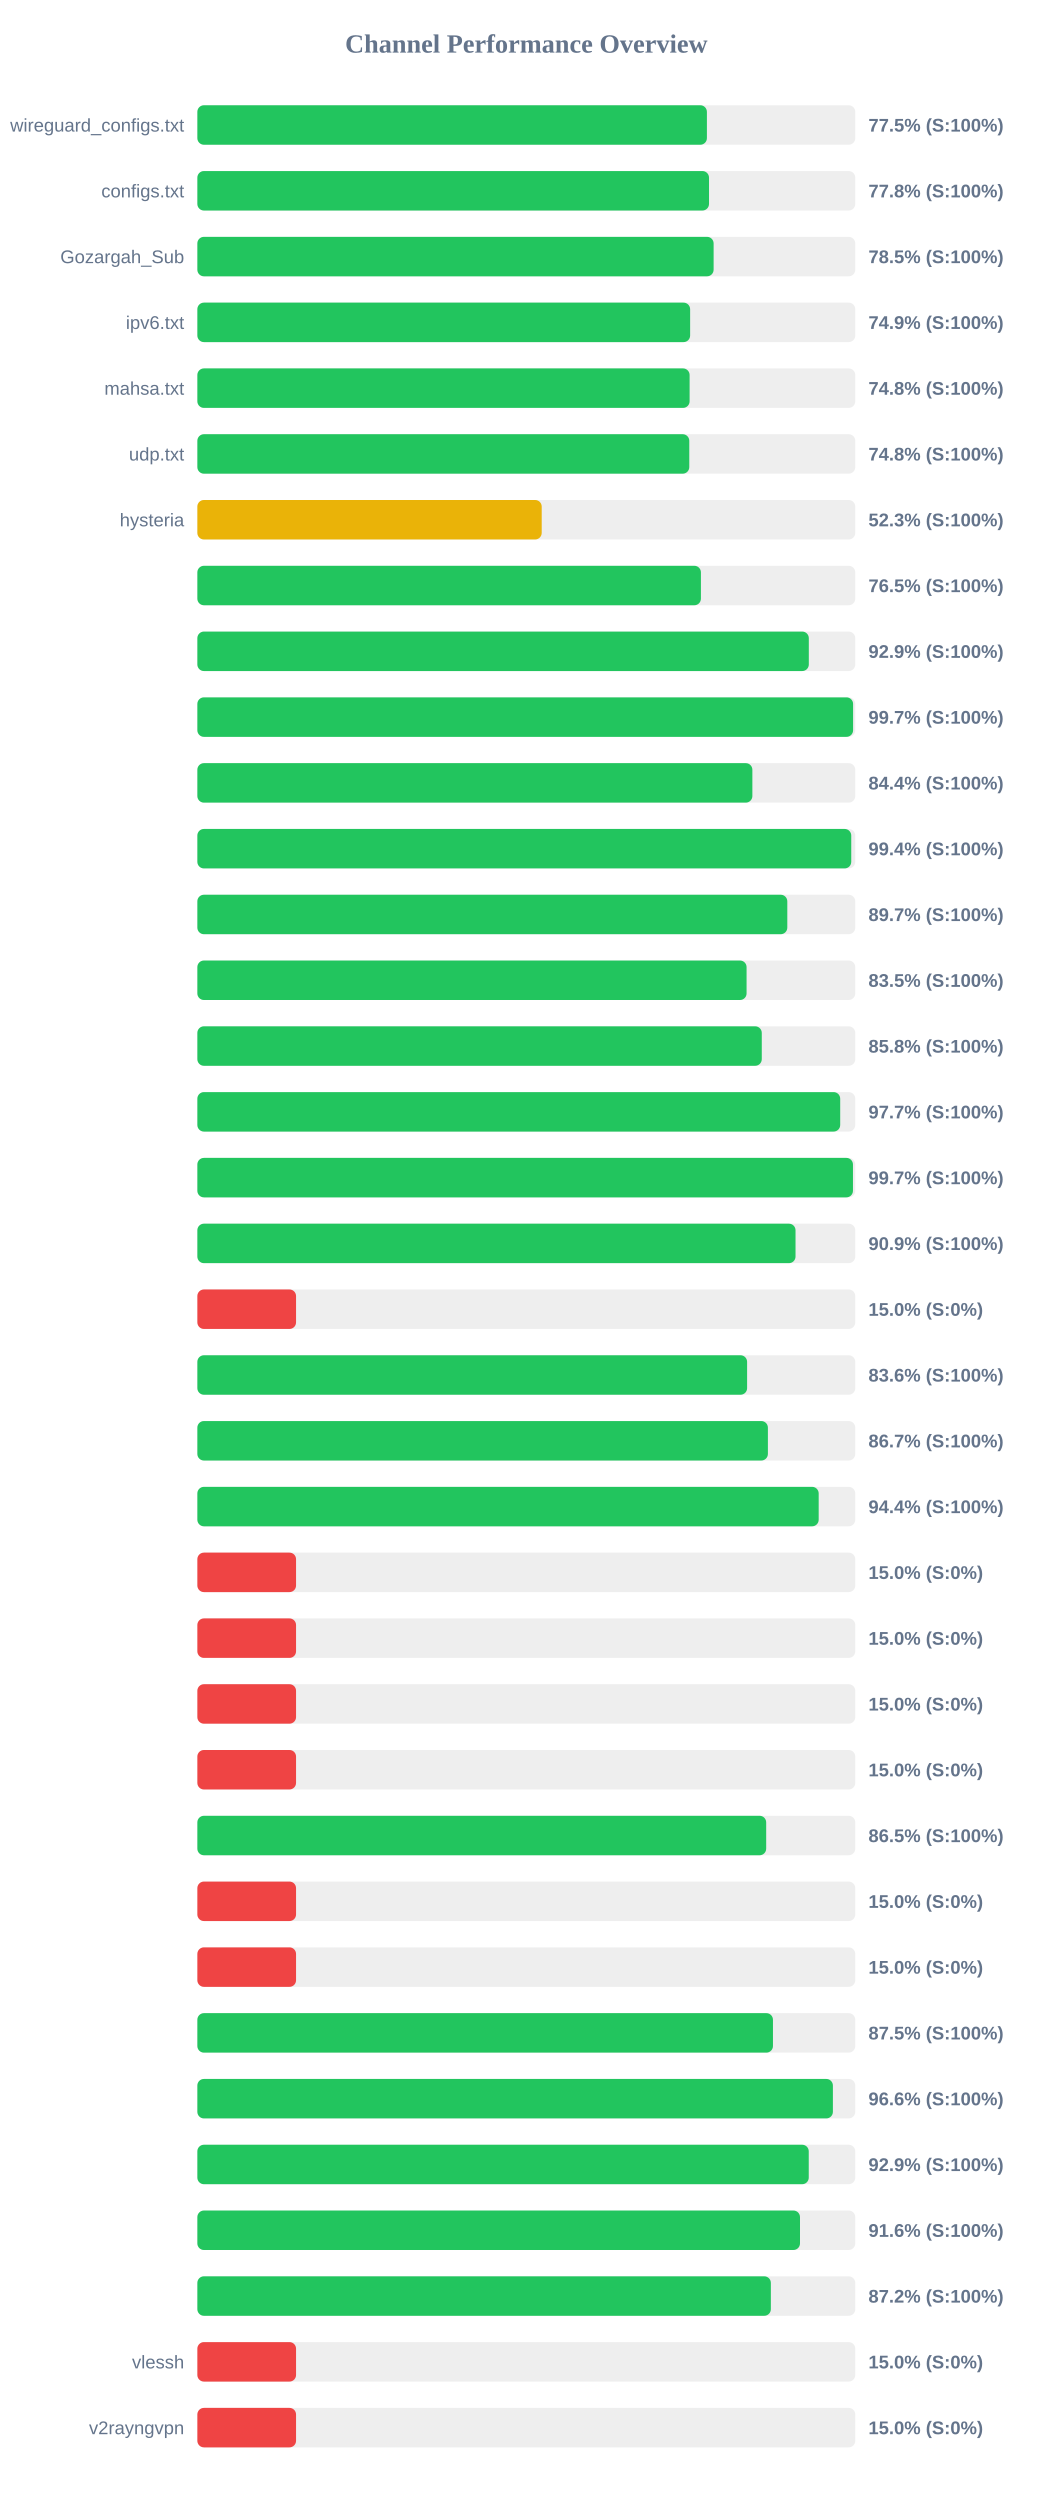
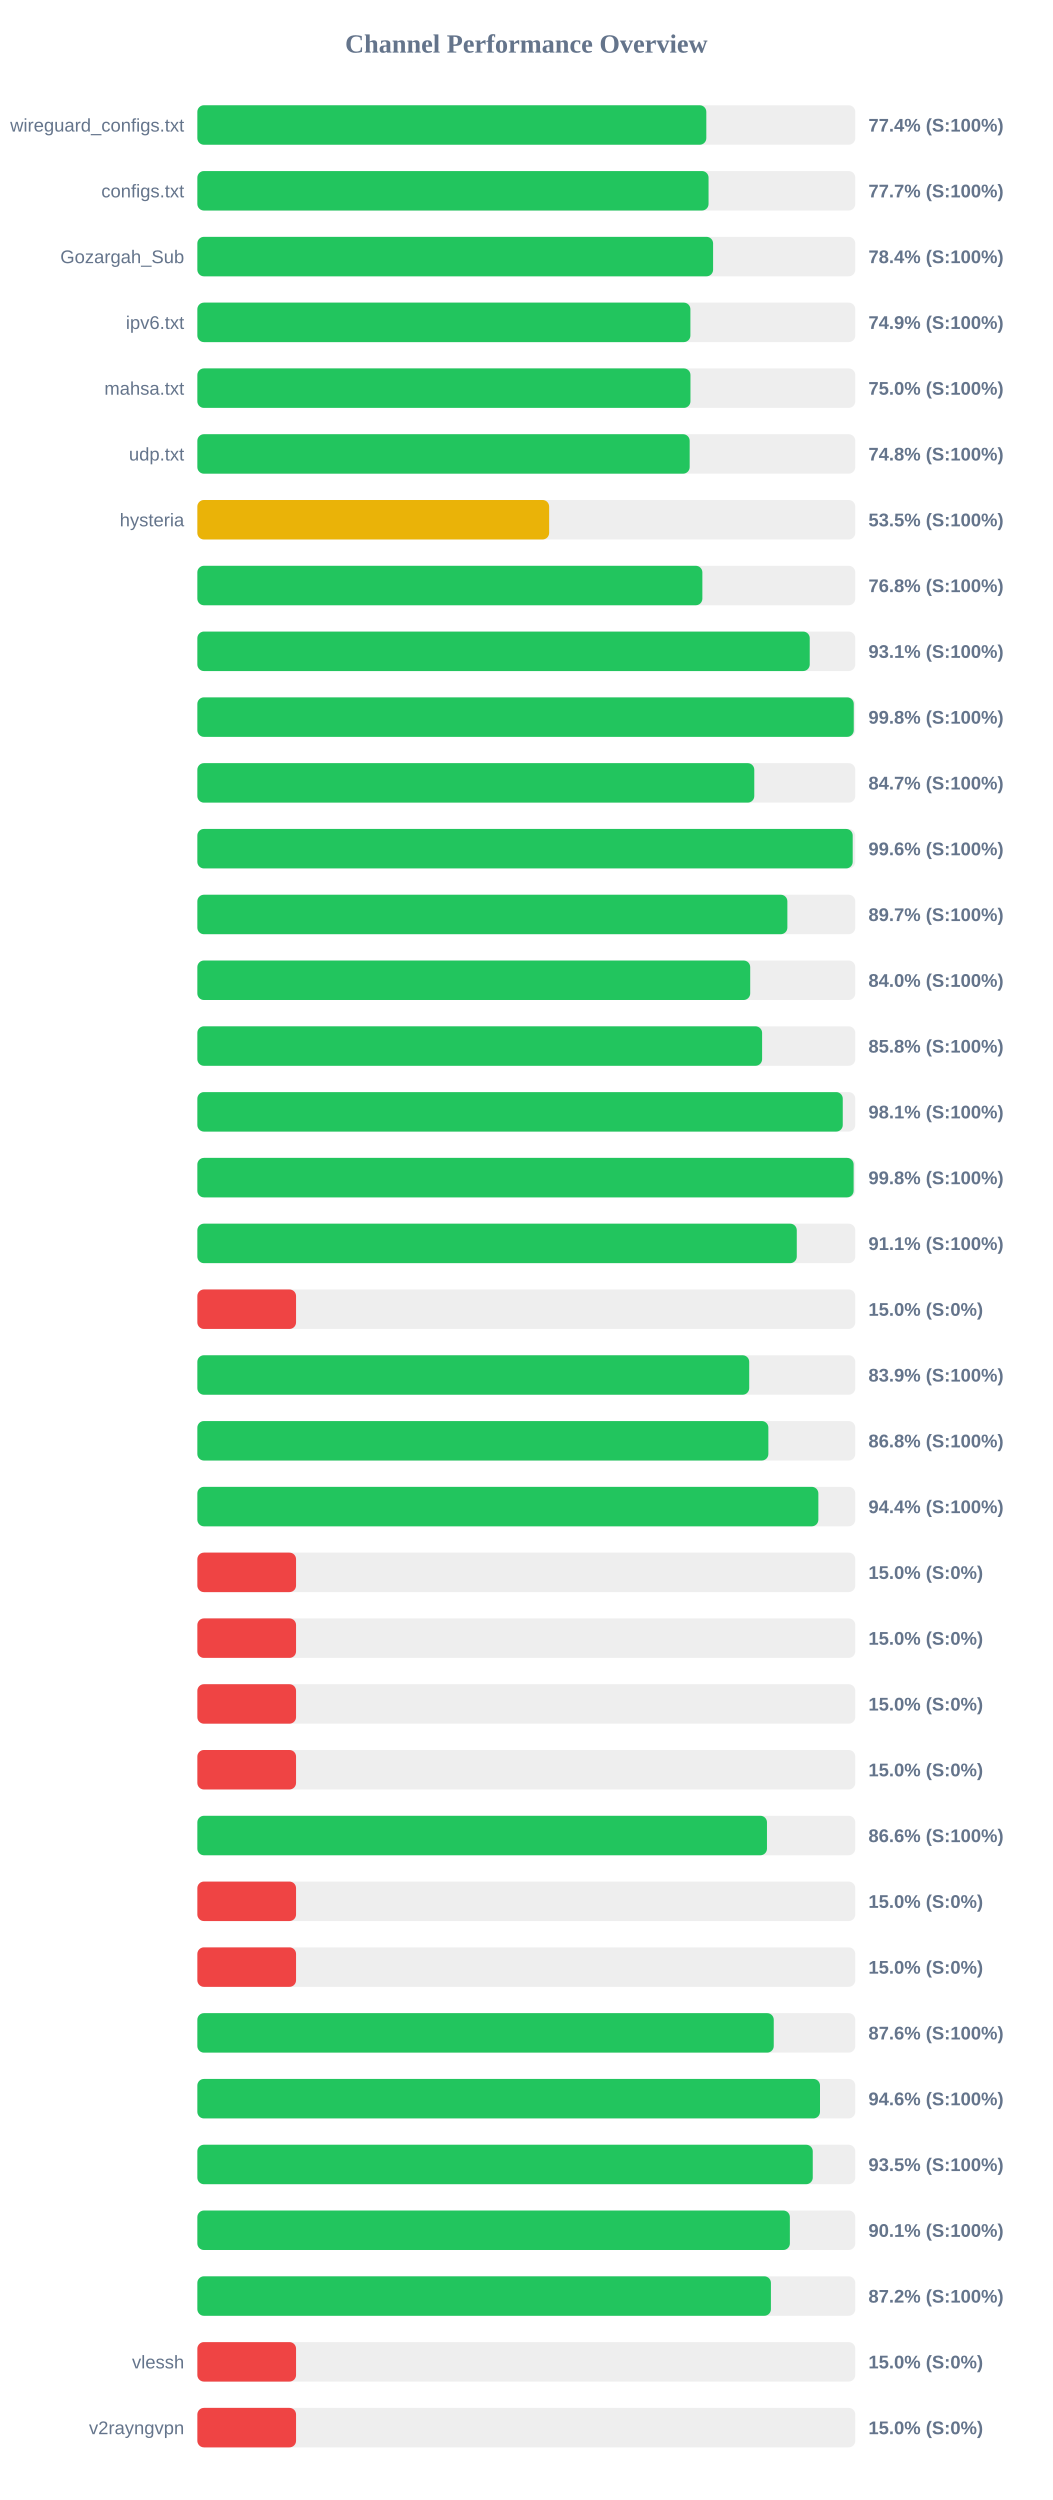
<svg xmlns="http://www.w3.org/2000/svg" width="800" height="1900" version="1.1">
  <style>
        .row { font: 14px Arial; fill: #64748b; }
        .score { font: bold 14px Arial; fill: #64748b; }
    </style>
  <text x="400" y="40" text-anchor="middle" font-size="20px" font-weight="bold" fill="#64748b">Channel Performance Overview</text>
  <rect x="150" y="80" width="500" height="30" fill="#eee" rx="5" />
-   <rect x="150" y="80" width="387.25" height="30" fill="#22c55e" rx="5" />
+   <rect x="150" y="80" width="386.8" height="30" fill="#22c55e" rx="5" />
  <text x="140" y="100" text-anchor="end" class="row">wireguard_configs.txt</text>
-   <text x="660" y="100" text-anchor="start" class="score">77.5% (S:100%)</text>
+   <text x="660" y="100" text-anchor="start" class="score">77.4% (S:100%)</text>
  <rect x="150" y="130" width="500" height="30" fill="#eee" rx="5" />
-   <rect x="150" y="130" width="388.85" height="30" fill="#22c55e" rx="5" />
+   <rect x="150" y="130" width="388.5" height="30" fill="#22c55e" rx="5" />
  <text x="140" y="150" text-anchor="end" class="row">configs.txt</text>
-   <text x="660" y="150" text-anchor="start" class="score">77.8% (S:100%)</text>
+   <text x="660" y="150" text-anchor="start" class="score">77.7% (S:100%)</text>
  <rect x="150" y="180" width="500" height="30" fill="#eee" rx="5" />
-   <rect x="150" y="180" width="392.35" height="30" fill="#22c55e" rx="5" />
+   <rect x="150" y="180" width="391.95" height="30" fill="#22c55e" rx="5" />
  <text x="140" y="200" text-anchor="end" class="row">Gozargah_Sub</text>
-   <text x="660" y="200" text-anchor="start" class="score">78.5% (S:100%)</text>
+   <text x="660" y="200" text-anchor="start" class="score">78.4% (S:100%)</text>
  <rect x="150" y="230" width="500" height="30" fill="#eee" rx="5" />
-   <rect x="150" y="230" width="374.5" height="30" fill="#22c55e" rx="5" />
+   <rect x="150" y="230" width="374.7" height="30" fill="#22c55e" rx="5" />
  <text x="140" y="250" text-anchor="end" class="row">ipv6.txt</text>
  <text x="660" y="250" text-anchor="start" class="score">74.9% (S:100%)</text>
  <rect x="150" y="280" width="500" height="30" fill="#eee" rx="5" />
-   <rect x="150" y="280" width="374.1" height="30" fill="#22c55e" rx="5" />
+   <rect x="150" y="280" width="374.75" height="30" fill="#22c55e" rx="5" />
  <text x="140" y="300" text-anchor="end" class="row">mahsa.txt</text>
-   <text x="660" y="300" text-anchor="start" class="score">74.8% (S:100%)</text>
+   <text x="660" y="300" text-anchor="start" class="score">75.0% (S:100%)</text>
  <rect x="150" y="330" width="500" height="30" fill="#eee" rx="5" />
-   <rect x="150" y="330" width="373.85" height="30" fill="#22c55e" rx="5" />
+   <rect x="150" y="330" width="374.15" height="30" fill="#22c55e" rx="5" />
  <text x="140" y="350" text-anchor="end" class="row">udp.txt</text>
  <text x="660" y="350" text-anchor="start" class="score">74.8% (S:100%)</text>
  <rect x="150" y="380" width="500" height="30" fill="#eee" rx="5" />
-   <rect x="150" y="380" width="261.7" height="30" fill="#eab308" rx="5" />
+   <rect x="150" y="380" width="267.35" height="30" fill="#eab308" rx="5" />
  <text x="140" y="400" text-anchor="end" class="row">hysteria</text>
-   <text x="660" y="400" text-anchor="start" class="score">52.3% (S:100%)</text>
+   <text x="660" y="400" text-anchor="start" class="score">53.5% (S:100%)</text>
  <rect x="150" y="430" width="500" height="30" fill="#eee" rx="5" />
-   <rect x="150" y="430" width="382.7" height="30" fill="#22c55e" rx="5" />
+   <rect x="150" y="430" width="383.8" height="30" fill="#22c55e" rx="5" />
  <text x="140" y="450" text-anchor="end" class="row" />
-   <text x="660" y="450" text-anchor="start" class="score">76.5% (S:100%)</text>
+   <text x="660" y="450" text-anchor="start" class="score">76.8% (S:100%)</text>
  <rect x="150" y="480" width="500" height="30" fill="#eee" rx="5" />
-   <rect x="150" y="480" width="464.7" height="30" fill="#22c55e" rx="5" />
+   <rect x="150" y="480" width="465.4" height="30" fill="#22c55e" rx="5" />
  <text x="140" y="500" text-anchor="end" class="row" />
-   <text x="660" y="500" text-anchor="start" class="score">92.9% (S:100%)</text>
+   <text x="660" y="500" text-anchor="start" class="score">93.1% (S:100%)</text>
  <rect x="150" y="530" width="500" height="30" fill="#eee" rx="5" />
-   <rect x="150" y="530" width="498.35" height="30" fill="#22c55e" rx="5" />
+   <rect x="150" y="530" width="498.85" height="30" fill="#22c55e" rx="5" />
  <text x="140" y="550" text-anchor="end" class="row" />
-   <text x="660" y="550" text-anchor="start" class="score">99.7% (S:100%)</text>
+   <text x="660" y="550" text-anchor="start" class="score">99.8% (S:100%)</text>
  <rect x="150" y="580" width="500" height="30" fill="#eee" rx="5" />
-   <rect x="150" y="580" width="421.8" height="30" fill="#22c55e" rx="5" />
+   <rect x="150" y="580" width="423.25" height="30" fill="#22c55e" rx="5" />
  <text x="140" y="600" text-anchor="end" class="row" />
-   <text x="660" y="600" text-anchor="start" class="score">84.4% (S:100%)</text>
+   <text x="660" y="600" text-anchor="start" class="score">84.7% (S:100%)</text>
  <rect x="150" y="630" width="500" height="30" fill="#eee" rx="5" />
-   <rect x="150" y="630" width="496.95" height="30" fill="#22c55e" rx="5" />
+   <rect x="150" y="630" width="498.05" height="30" fill="#22c55e" rx="5" />
  <text x="140" y="650" text-anchor="end" class="row" />
-   <text x="660" y="650" text-anchor="start" class="score">99.4% (S:100%)</text>
+   <text x="660" y="650" text-anchor="start" class="score">99.6% (S:100%)</text>
  <rect x="150" y="680" width="500" height="30" fill="#eee" rx="5" />
-   <rect x="150" y="680" width="448.35" height="30" fill="#22c55e" rx="5" />
+   <rect x="150" y="680" width="448.4" height="30" fill="#22c55e" rx="5" />
  <text x="140" y="700" text-anchor="end" class="row" />
  <text x="660" y="700" text-anchor="start" class="score">89.7% (S:100%)</text>
  <rect x="150" y="730" width="500" height="30" fill="#eee" rx="5" />
-   <rect x="150" y="730" width="417.4" height="30" fill="#22c55e" rx="5" />
+   <rect x="150" y="730" width="420.15" height="30" fill="#22c55e" rx="5" />
  <text x="140" y="750" text-anchor="end" class="row" />
-   <text x="660" y="750" text-anchor="start" class="score">83.5% (S:100%)</text>
+   <text x="660" y="750" text-anchor="start" class="score">84.0% (S:100%)</text>
  <rect x="150" y="780" width="500" height="30" fill="#eee" rx="5" />
-   <rect x="150" y="780" width="428.95" height="30" fill="#22c55e" rx="5" />
+   <rect x="150" y="780" width="429.2" height="30" fill="#22c55e" rx="5" />
  <text x="140" y="800" text-anchor="end" class="row" />
  <text x="660" y="800" text-anchor="start" class="score">85.8% (S:100%)</text>
  <rect x="150" y="830" width="500" height="30" fill="#eee" rx="5" />
-   <rect x="150" y="830" width="488.55" height="30" fill="#22c55e" rx="5" />
+   <rect x="150" y="830" width="490.5" height="30" fill="#22c55e" rx="5" />
  <text x="140" y="850" text-anchor="end" class="row" />
-   <text x="660" y="850" text-anchor="start" class="score">97.7% (S:100%)</text>
+   <text x="660" y="850" text-anchor="start" class="score">98.1% (S:100%)</text>
  <rect x="150" y="880" width="500" height="30" fill="#eee" rx="5" />
-   <rect x="150" y="880" width="498.25" height="30" fill="#22c55e" rx="5" />
+   <rect x="150" y="880" width="498.75" height="30" fill="#22c55e" rx="5" />
  <text x="140" y="900" text-anchor="end" class="row" />
-   <text x="660" y="900" text-anchor="start" class="score">99.7% (S:100%)</text>
+   <text x="660" y="900" text-anchor="start" class="score">99.8% (S:100%)</text>
  <rect x="150" y="930" width="500" height="30" fill="#eee" rx="5" />
-   <rect x="150" y="930" width="454.6" height="30" fill="#22c55e" rx="5" />
+   <rect x="150" y="930" width="455.55" height="30" fill="#22c55e" rx="5" />
  <text x="140" y="950" text-anchor="end" class="row" />
-   <text x="660" y="950" text-anchor="start" class="score">90.9% (S:100%)</text>
+   <text x="660" y="950" text-anchor="start" class="score">91.1% (S:100%)</text>
  <rect x="150" y="980" width="500" height="30" fill="#eee" rx="5" />
  <rect x="150" y="980" width="75.0" height="30" fill="#ef4444" rx="5" />
  <text x="140" y="1000" text-anchor="end" class="row" />
  <text x="660" y="1000" text-anchor="start" class="score">15.0% (S:0%)</text>
  <rect x="150" y="1030" width="500" height="30" fill="#eee" rx="5" />
-   <rect x="150" y="1030" width="417.8" height="30" fill="#22c55e" rx="5" />
+   <rect x="150" y="1030" width="419.4" height="30" fill="#22c55e" rx="5" />
  <text x="140" y="1050" text-anchor="end" class="row" />
-   <text x="660" y="1050" text-anchor="start" class="score">83.6% (S:100%)</text>
+   <text x="660" y="1050" text-anchor="start" class="score">83.9% (S:100%)</text>
  <rect x="150" y="1080" width="500" height="30" fill="#eee" rx="5" />
-   <rect x="150" y="1080" width="433.6" height="30" fill="#22c55e" rx="5" />
+   <rect x="150" y="1080" width="433.95" height="30" fill="#22c55e" rx="5" />
  <text x="140" y="1100" text-anchor="end" class="row" />
-   <text x="660" y="1100" text-anchor="start" class="score">86.7% (S:100%)</text>
+   <text x="660" y="1100" text-anchor="start" class="score">86.8% (S:100%)</text>
  <rect x="150" y="1130" width="500" height="30" fill="#eee" rx="5" />
-   <rect x="150" y="1130" width="472.2" height="30" fill="#22c55e" rx="5" />
+   <rect x="150" y="1130" width="471.95" height="30" fill="#22c55e" rx="5" />
  <text x="140" y="1150" text-anchor="end" class="row" />
  <text x="660" y="1150" text-anchor="start" class="score">94.4% (S:100%)</text>
  <rect x="150" y="1180" width="500" height="30" fill="#eee" rx="5" />
  <rect x="150" y="1180" width="75.0" height="30" fill="#ef4444" rx="5" />
  <text x="140" y="1200" text-anchor="end" class="row" />
  <text x="660" y="1200" text-anchor="start" class="score">15.0% (S:0%)</text>
  <rect x="150" y="1230" width="500" height="30" fill="#eee" rx="5" />
  <rect x="150" y="1230" width="75.0" height="30" fill="#ef4444" rx="5" />
  <text x="140" y="1250" text-anchor="end" class="row" />
  <text x="660" y="1250" text-anchor="start" class="score">15.0% (S:0%)</text>
  <rect x="150" y="1280" width="500" height="30" fill="#eee" rx="5" />
  <rect x="150" y="1280" width="75.0" height="30" fill="#ef4444" rx="5" />
  <text x="140" y="1300" text-anchor="end" class="row" />
  <text x="660" y="1300" text-anchor="start" class="score">15.0% (S:0%)</text>
  <rect x="150" y="1330" width="500" height="30" fill="#eee" rx="5" />
  <rect x="150" y="1330" width="75.0" height="30" fill="#ef4444" rx="5" />
  <text x="140" y="1350" text-anchor="end" class="row" />
  <text x="660" y="1350" text-anchor="start" class="score">15.0% (S:0%)</text>
  <rect x="150" y="1380" width="500" height="30" fill="#eee" rx="5" />
-   <rect x="150" y="1380" width="432.3" height="30" fill="#22c55e" rx="5" />
+   <rect x="150" y="1380" width="432.9" height="30" fill="#22c55e" rx="5" />
  <text x="140" y="1400" text-anchor="end" class="row" />
-   <text x="660" y="1400" text-anchor="start" class="score">86.5% (S:100%)</text>
+   <text x="660" y="1400" text-anchor="start" class="score">86.6% (S:100%)</text>
  <rect x="150" y="1430" width="500" height="30" fill="#eee" rx="5" />
  <rect x="150" y="1430" width="75.0" height="30" fill="#ef4444" rx="5" />
  <text x="140" y="1450" text-anchor="end" class="row" />
  <text x="660" y="1450" text-anchor="start" class="score">15.0% (S:0%)</text>
  <rect x="150" y="1480" width="500" height="30" fill="#eee" rx="5" />
  <rect x="150" y="1480" width="75.0" height="30" fill="#ef4444" rx="5" />
  <text x="140" y="1500" text-anchor="end" class="row" />
  <text x="660" y="1500" text-anchor="start" class="score">15.0% (S:0%)</text>
  <rect x="150" y="1530" width="500" height="30" fill="#eee" rx="5" />
-   <rect x="150" y="1530" width="437.45" height="30" fill="#22c55e" rx="5" />
+   <rect x="150" y="1530" width="438.05" height="30" fill="#22c55e" rx="5" />
  <text x="140" y="1550" text-anchor="end" class="row" />
-   <text x="660" y="1550" text-anchor="start" class="score">87.5% (S:100%)</text>
+   <text x="660" y="1550" text-anchor="start" class="score">87.6% (S:100%)</text>
  <rect x="150" y="1580" width="500" height="30" fill="#eee" rx="5" />
-   <rect x="150" y="1580" width="483.0" height="30" fill="#22c55e" rx="5" />
+   <rect x="150" y="1580" width="473.2" height="30" fill="#22c55e" rx="5" />
  <text x="140" y="1600" text-anchor="end" class="row" />
-   <text x="660" y="1600" text-anchor="start" class="score">96.6% (S:100%)</text>
+   <text x="660" y="1600" text-anchor="start" class="score">94.6% (S:100%)</text>
  <rect x="150" y="1630" width="500" height="30" fill="#eee" rx="5" />
-   <rect x="150" y="1630" width="464.65" height="30" fill="#22c55e" rx="5" />
+   <rect x="150" y="1630" width="467.7" height="30" fill="#22c55e" rx="5" />
  <text x="140" y="1650" text-anchor="end" class="row" />
-   <text x="660" y="1650" text-anchor="start" class="score">92.9% (S:100%)</text>
+   <text x="660" y="1650" text-anchor="start" class="score">93.5% (S:100%)</text>
  <rect x="150" y="1680" width="500" height="30" fill="#eee" rx="5" />
-   <rect x="150" y="1680" width="458.0" height="30" fill="#22c55e" rx="5" />
+   <rect x="150" y="1680" width="450.3" height="30" fill="#22c55e" rx="5" />
  <text x="140" y="1700" text-anchor="end" class="row" />
-   <text x="660" y="1700" text-anchor="start" class="score">91.6% (S:100%)</text>
+   <text x="660" y="1700" text-anchor="start" class="score">90.1% (S:100%)</text>
  <rect x="150" y="1730" width="500" height="30" fill="#eee" rx="5" />
-   <rect x="150" y="1730" width="435.85" height="30" fill="#22c55e" rx="5" />
+   <rect x="150" y="1730" width="435.9" height="30" fill="#22c55e" rx="5" />
  <text x="140" y="1750" text-anchor="end" class="row" />
  <text x="660" y="1750" text-anchor="start" class="score">87.2% (S:100%)</text>
  <rect x="150" y="1780" width="500" height="30" fill="#eee" rx="5" />
  <rect x="150" y="1780" width="75.0" height="30" fill="#ef4444" rx="5" />
  <text x="140" y="1800" text-anchor="end" class="row">vlessh</text>
  <text x="660" y="1800" text-anchor="start" class="score">15.0% (S:0%)</text>
  <rect x="150" y="1830" width="500" height="30" fill="#eee" rx="5" />
  <rect x="150" y="1830" width="75.0" height="30" fill="#ef4444" rx="5" />
  <text x="140" y="1850" text-anchor="end" class="row">v2rayngvpn</text>
  <text x="660" y="1850" text-anchor="start" class="score">15.0% (S:0%)</text>
</svg>
